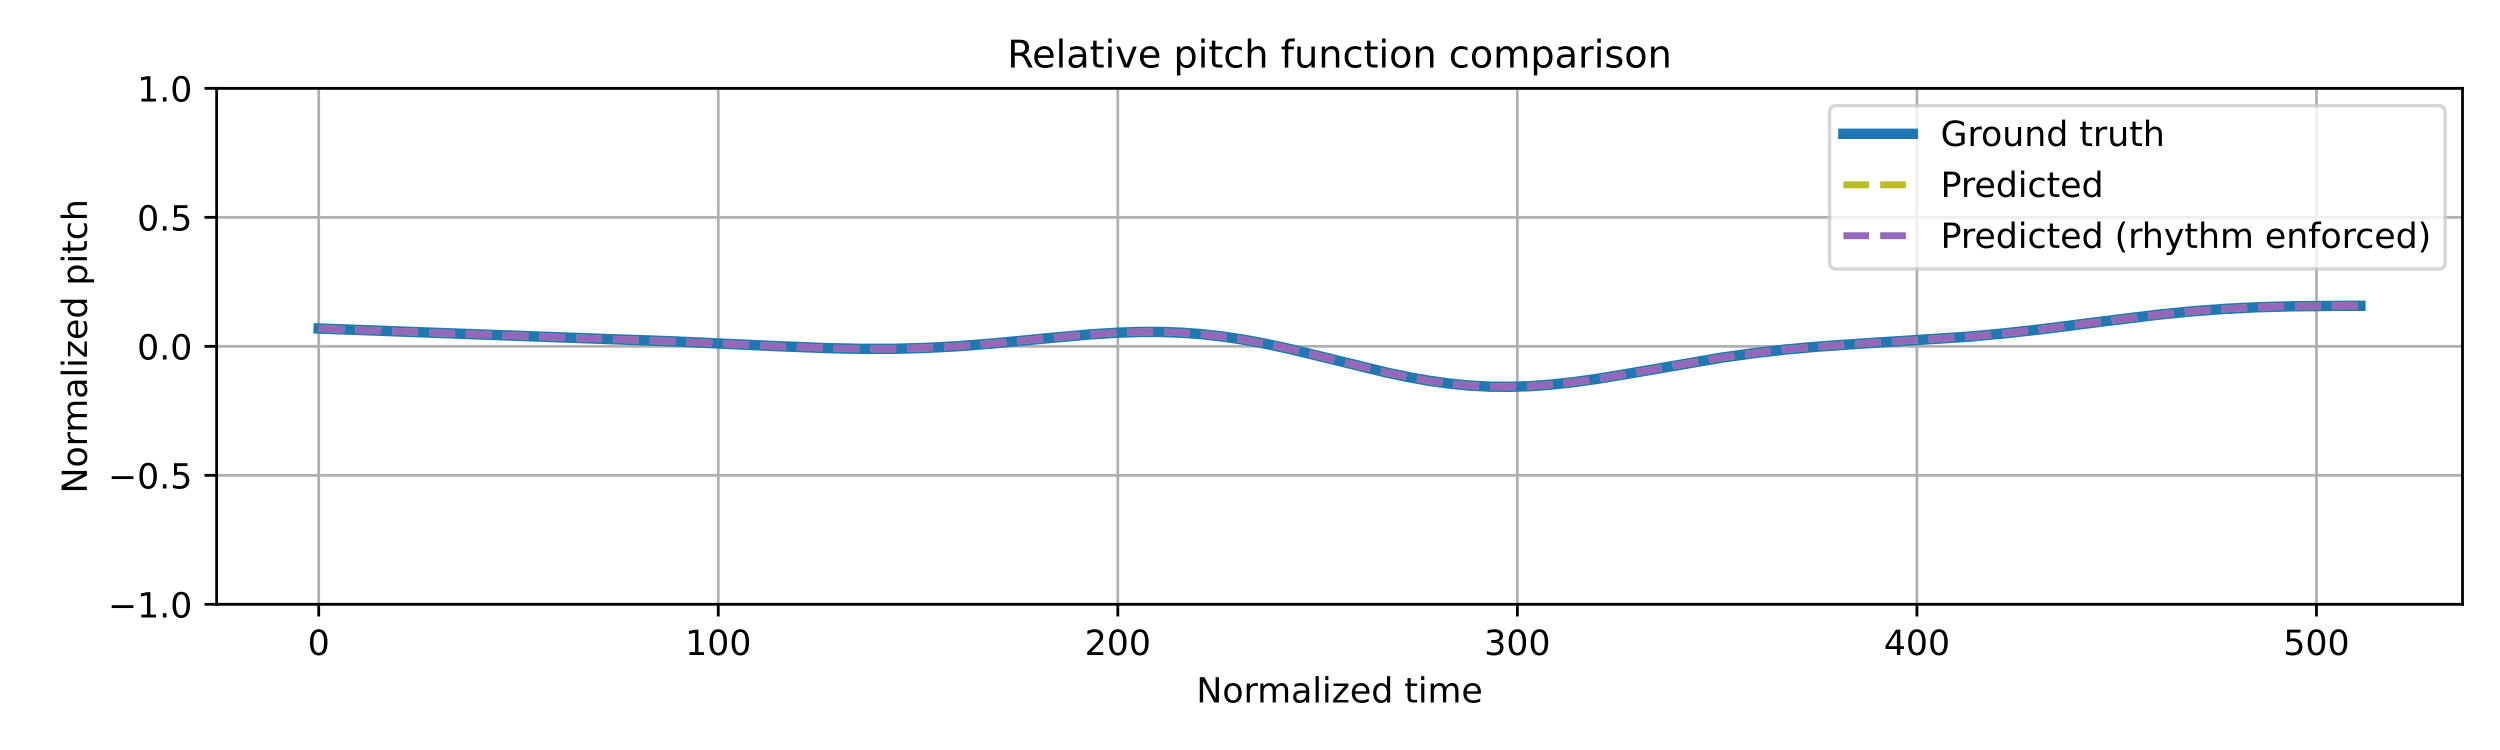
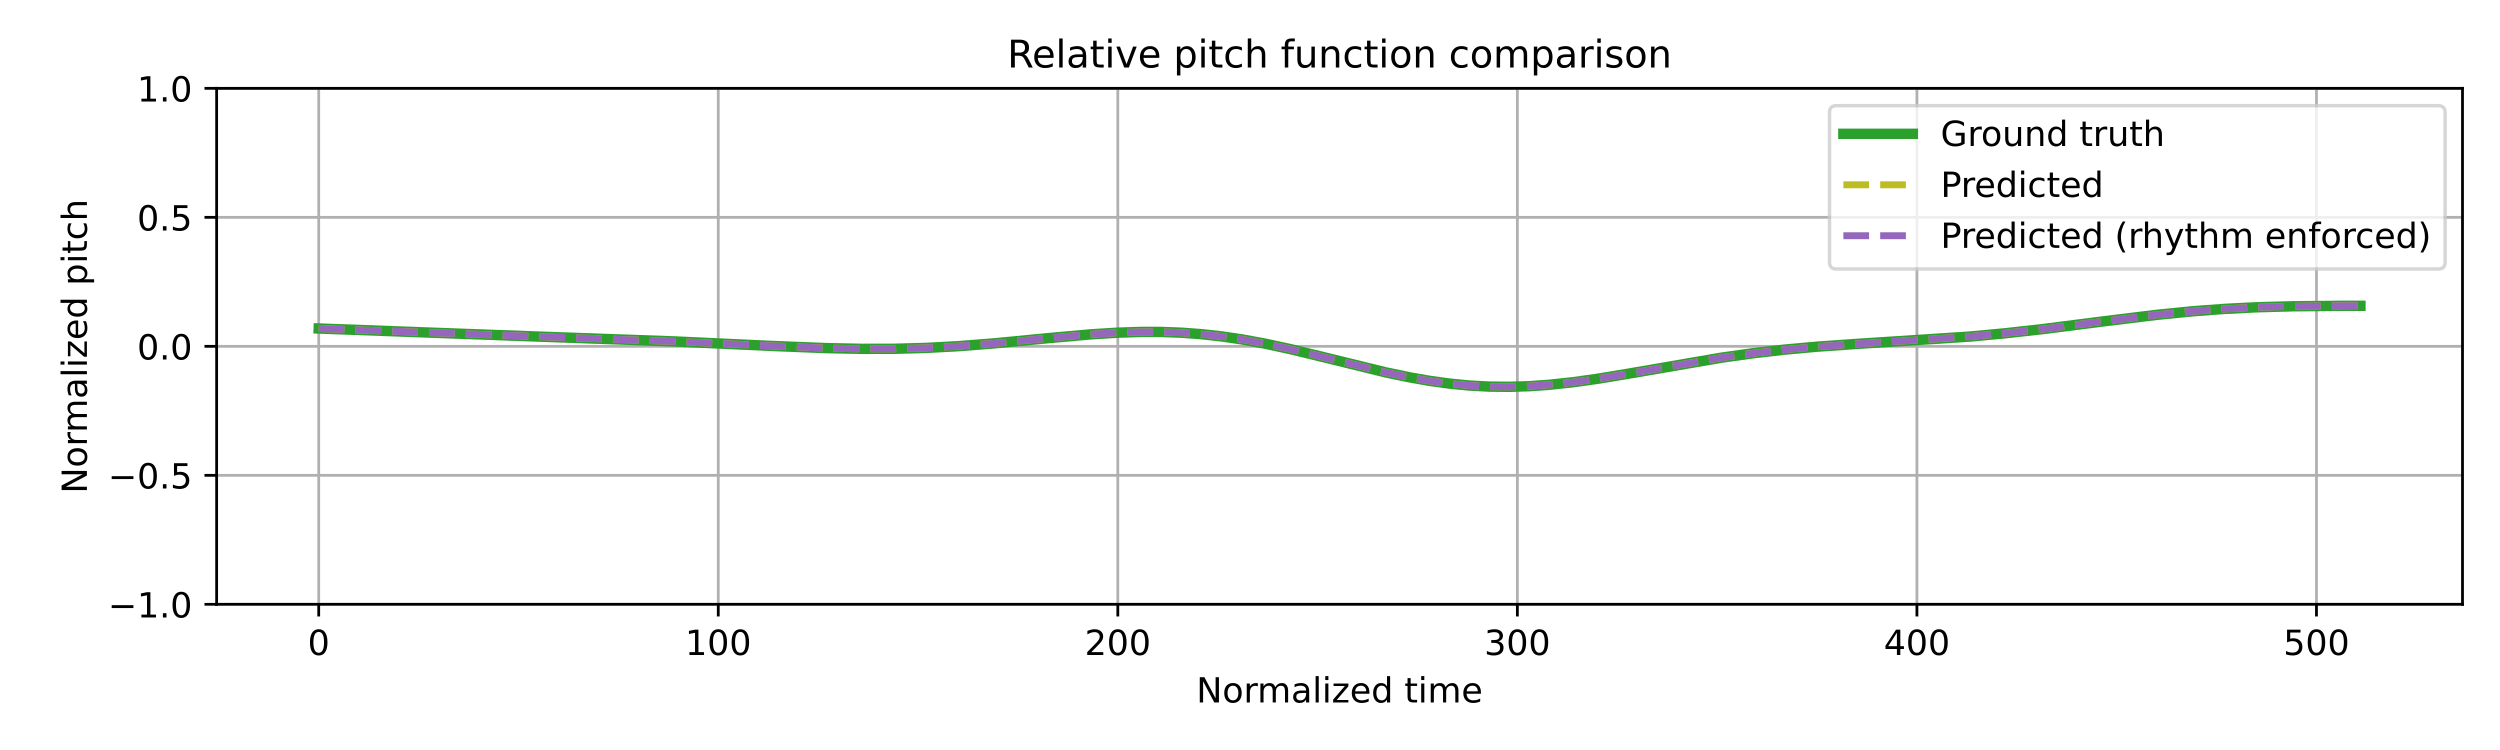
<svg xmlns="http://www.w3.org/2000/svg" xmlns:xlink="http://www.w3.org/1999/xlink" width="720pt" height="216pt" viewBox="0 0 720 216" version="1.1">
  <defs>
    <style type="text/css">*{stroke-linejoin: round; stroke-linecap: butt}</style>
  </defs>
  <g id="figure_1">
    <g id="patch_1">
      <path d="M 0 216  L 720 216  L 720 0  L 0 0  z " style="fill: #ffffff" />
    </g>
    <g id="axes_1">
      <g id="patch_2">
        <path d="M 62.39 174.04  L 709.2 174.04  L 709.2 25.44  L 62.39 25.44  z " style="fill: #ffffff" />
      </g>
      <g id="matplotlib.axis_1">
        <g id="xtick_1">
          <g id="line2d_1">
-             <path d="M 91.79 174.04  L 91.79 25.44  " clip-path="url(#p05e83a96e2)" style="fill: none; stroke: #b0b0b0; stroke-width: 0.8; stroke-linecap: square" />
+             <path d="M 91.79 174.04  L 91.79 25.44  " clip-path="url(#pdc704f769b)" style="fill: none; stroke: #b0b0b0; stroke-width: 0.8; stroke-linecap: square" />
          </g>
          <g id="line2d_2">
            <defs>
-               <path id="ma57e84b3f2" d="M 0 0  L 0 3.5  " style="stroke: #000000; stroke-width: 0.8" />
-             </defs>
-             <g>
-               <use xlink:href="#ma57e84b3f2" x="91.79" y="174.04" style="stroke: #000000; stroke-width: 0.8" />
+               <path id="m6e3a615b9c" d="M 0 0  L 0 3.5  " style="stroke: #000000; stroke-width: 0.8" />
+             </defs>
+             <g>
+               <use xlink:href="#m6e3a615b9c" x="91.79" y="174.04" style="stroke: #000000; stroke-width: 0.8" />
            </g>
          </g>
          <g id="text_1">
            <g transform="translate(88.60921 188.6384) scale(0.1 -0.1)">
              <defs>
                <path id="DejaVuSans-30" d="M 2034 4250  Q 1547 4250 1301 3770  Q 1056 3291 1056 2328  Q 1056 1369 1301 889  Q 1547 409 2034 409  Q 2525 409 2770 889  Q 3016 1369 3016 2328  Q 3016 3291 2770 3770  Q 2525 4250 2034 4250  z M 2034 4750  Q 2819 4750 3233 4129  Q 3647 3509 3647 2328  Q 3647 1150 3233 529  Q 2819 -91 2034 -91  Q 1250 -91 836 529  Q 422 1150 422 2328  Q 422 3509 836 4129  Q 1250 4750 2034 4750  z " transform="scale(0.015625)" />
              </defs>
              <use xlink:href="#DejaVuSans-30" />
            </g>
          </g>
        </g>
        <g id="xtick_2">
          <g id="line2d_3">
-             <path d="M 206.861 174.04  L 206.861 25.44  " clip-path="url(#p05e83a96e2)" style="fill: none; stroke: #b0b0b0; stroke-width: 0.8; stroke-linecap: square" />
+             <path d="M 206.861 174.04  L 206.861 25.44  " clip-path="url(#pdc704f769b)" style="fill: none; stroke: #b0b0b0; stroke-width: 0.8; stroke-linecap: square" />
          </g>
          <g id="line2d_4">
            <g>
-               <use xlink:href="#ma57e84b3f2" x="206.861" y="174.04" style="stroke: #000000; stroke-width: 0.8" />
+               <use xlink:href="#m6e3a615b9c" x="206.861" y="174.04" style="stroke: #000000; stroke-width: 0.8" />
            </g>
          </g>
          <g id="text_2">
            <g transform="translate(197.317 188.6384) scale(0.1 -0.1)">
              <defs>
                <path id="DejaVuSans-31" d="M 794 531  L 1825 531  L 1825 4091  L 703 3866  L 703 4441  L 1819 4666  L 2450 4666  L 2450 531  L 3481 531  L 3481 0  L 794 0  L 794 531  z " transform="scale(0.015625)" />
              </defs>
              <use xlink:href="#DejaVuSans-31" />
              <use xlink:href="#DejaVuSans-30" transform="translate(63.62305 0)" />
              <use xlink:href="#DejaVuSans-30" transform="translate(127.2461 0)" />
            </g>
          </g>
        </g>
        <g id="xtick_3">
          <g id="line2d_5">
-             <path d="M 321.931 174.04  L 321.931 25.44  " clip-path="url(#p05e83a96e2)" style="fill: none; stroke: #b0b0b0; stroke-width: 0.8; stroke-linecap: square" />
+             <path d="M 321.931 174.04  L 321.931 25.44  " clip-path="url(#pdc704f769b)" style="fill: none; stroke: #b0b0b0; stroke-width: 0.8; stroke-linecap: square" />
          </g>
          <g id="line2d_6">
            <g>
-               <use xlink:href="#ma57e84b3f2" x="321.931" y="174.04" style="stroke: #000000; stroke-width: 0.8" />
+               <use xlink:href="#m6e3a615b9c" x="321.931" y="174.04" style="stroke: #000000; stroke-width: 0.8" />
            </g>
          </g>
          <g id="text_3">
            <g transform="translate(312.3872 188.6384) scale(0.1 -0.1)">
              <defs>
                <path id="DejaVuSans-32" d="M 1228 531  L 3431 531  L 3431 0  L 469 0  L 469 531  Q 828 903 1448 1529  Q 2069 2156 2228 2338  Q 2531 2678 2651 2914  Q 2772 3150 2772 3378  Q 2772 3750 2511 3984  Q 2250 4219 1831 4219  Q 1534 4219 1204 4116  Q 875 4013 500 3803  L 500 4441  Q 881 4594 1212 4672  Q 1544 4750 1819 4750  Q 2544 4750 2975 4387  Q 3406 4025 3406 3419  Q 3406 3131 3298 2873  Q 3191 2616 2906 2266  Q 2828 2175 2409 1742  Q 1991 1309 1228 531  z " transform="scale(0.015625)" />
              </defs>
              <use xlink:href="#DejaVuSans-32" />
              <use xlink:href="#DejaVuSans-30" transform="translate(63.62305 0)" />
              <use xlink:href="#DejaVuSans-30" transform="translate(127.2461 0)" />
            </g>
          </g>
        </g>
        <g id="xtick_4">
          <g id="line2d_7">
-             <path d="M 437.001 174.04  L 437.001 25.44  " clip-path="url(#p05e83a96e2)" style="fill: none; stroke: #b0b0b0; stroke-width: 0.8; stroke-linecap: square" />
+             <path d="M 437.001 174.04  L 437.001 25.44  " clip-path="url(#pdc704f769b)" style="fill: none; stroke: #b0b0b0; stroke-width: 0.8; stroke-linecap: square" />
          </g>
          <g id="line2d_8">
            <g>
-               <use xlink:href="#ma57e84b3f2" x="437.001" y="174.04" style="stroke: #000000; stroke-width: 0.8" />
+               <use xlink:href="#m6e3a615b9c" x="437.001" y="174.04" style="stroke: #000000; stroke-width: 0.8" />
            </g>
          </g>
          <g id="text_4">
            <g transform="translate(427.4575 188.6384) scale(0.1 -0.1)">
              <defs>
                <path id="DejaVuSans-33" d="M 2597 2516  Q 3050 2419 3304 2112  Q 3559 1806 3559 1356  Q 3559 666 3084 287  Q 2609 -91 1734 -91  Q 1441 -91 1130 -33  Q 819 25 488 141  L 488 750  Q 750 597 1062 519  Q 1375 441 1716 441  Q 2309 441 2620 675  Q 2931 909 2931 1356  Q 2931 1769 2642 2001  Q 2353 2234 1838 2234  L 1294 2234  L 1294 2753  L 1863 2753  Q 2328 2753 2575 2939  Q 2822 3125 2822 3475  Q 2822 3834 2567 4026  Q 2313 4219 1838 4219  Q 1578 4219 1281 4162  Q 984 4106 628 3988  L 628 4550  Q 988 4650 1302 4700  Q 1616 4750 1894 4750  Q 2613 4750 3031 4423  Q 3450 4097 3450 3541  Q 3450 3153 3228 2886  Q 3006 2619 2597 2516  z " transform="scale(0.015625)" />
              </defs>
              <use xlink:href="#DejaVuSans-33" />
              <use xlink:href="#DejaVuSans-30" transform="translate(63.62305 0)" />
              <use xlink:href="#DejaVuSans-30" transform="translate(127.2461 0)" />
            </g>
          </g>
        </g>
        <g id="xtick_5">
          <g id="line2d_9">
-             <path d="M 552.072 174.04  L 552.072 25.44  " clip-path="url(#p05e83a96e2)" style="fill: none; stroke: #b0b0b0; stroke-width: 0.8; stroke-linecap: square" />
+             <path d="M 552.072 174.04  L 552.072 25.44  " clip-path="url(#pdc704f769b)" style="fill: none; stroke: #b0b0b0; stroke-width: 0.8; stroke-linecap: square" />
          </g>
          <g id="line2d_10">
            <g>
-               <use xlink:href="#ma57e84b3f2" x="552.072" y="174.04" style="stroke: #000000; stroke-width: 0.8" />
+               <use xlink:href="#m6e3a615b9c" x="552.072" y="174.04" style="stroke: #000000; stroke-width: 0.8" />
            </g>
          </g>
          <g id="text_5">
            <g transform="translate(542.5278 188.6384) scale(0.1 -0.1)">
              <defs>
                <path id="DejaVuSans-34" d="M 2419 4116  L 825 1625  L 2419 1625  L 2419 4116  z M 2253 4666  L 3047 4666  L 3047 1625  L 3713 1625  L 3713 1100  L 3047 1100  L 3047 0  L 2419 0  L 2419 1100  L 313 1100  L 313 1709  L 2253 4666  z " transform="scale(0.015625)" />
              </defs>
              <use xlink:href="#DejaVuSans-34" />
              <use xlink:href="#DejaVuSans-30" transform="translate(63.62305 0)" />
              <use xlink:href="#DejaVuSans-30" transform="translate(127.2461 0)" />
            </g>
          </g>
        </g>
        <g id="xtick_6">
          <g id="line2d_11">
-             <path d="M 667.142 174.04  L 667.142 25.44  " clip-path="url(#p05e83a96e2)" style="fill: none; stroke: #b0b0b0; stroke-width: 0.8; stroke-linecap: square" />
+             <path d="M 667.142 174.04  L 667.142 25.44  " clip-path="url(#pdc704f769b)" style="fill: none; stroke: #b0b0b0; stroke-width: 0.8; stroke-linecap: square" />
          </g>
          <g id="line2d_12">
            <g>
-               <use xlink:href="#ma57e84b3f2" x="667.142" y="174.04" style="stroke: #000000; stroke-width: 0.8" />
+               <use xlink:href="#m6e3a615b9c" x="667.142" y="174.04" style="stroke: #000000; stroke-width: 0.8" />
            </g>
          </g>
          <g id="text_6">
            <g transform="translate(657.5981 188.6384) scale(0.1 -0.1)">
              <defs>
                <path id="DejaVuSans-35" d="M 691 4666  L 3169 4666  L 3169 4134  L 1269 4134  L 1269 2991  Q 1406 3038 1543 3061  Q 1681 3084 1819 3084  Q 2600 3084 3056 2656  Q 3513 2228 3513 1497  Q 3513 744 3044 326  Q 2575 -91 1722 -91  Q 1428 -91 1123 -41  Q 819 9 494 109  L 494 744  Q 775 591 1075 516  Q 1375 441 1709 441  Q 2250 441 2565 725  Q 2881 1009 2881 1497  Q 2881 1984 2565 2268  Q 2250 2553 1709 2553  Q 1456 2553 1204 2497  Q 953 2441 691 2322  L 691 4666  z " transform="scale(0.015625)" />
              </defs>
              <use xlink:href="#DejaVuSans-35" />
              <use xlink:href="#DejaVuSans-30" transform="translate(63.62305 0)" />
              <use xlink:href="#DejaVuSans-30" transform="translate(127.2461 0)" />
            </g>
          </g>
        </g>
        <g id="text_7">
          <g transform="translate(344.5544 202.3166) scale(0.1 -0.1)">
            <defs>
              <path id="DejaVuSans-4e" d="M 628 4666  L 1478 4666  L 3547 763  L 3547 4666  L 4159 4666  L 4159 0  L 3309 0  L 1241 3903  L 1241 0  L 628 0  L 628 4666  z " transform="scale(0.015625)" />
              <path id="DejaVuSans-6f" d="M 1959 3097  Q 1497 3097 1228 2736  Q 959 2375 959 1747  Q 959 1119 1226 758  Q 1494 397 1959 397  Q 2419 397 2687 759  Q 2956 1122 2956 1747  Q 2956 2369 2687 2733  Q 2419 3097 1959 3097  z M 1959 3584  Q 2709 3584 3137 3096  Q 3566 2609 3566 1747  Q 3566 888 3137 398  Q 2709 -91 1959 -91  Q 1206 -91 779 398  Q 353 888 353 1747  Q 353 2609 779 3096  Q 1206 3584 1959 3584  z " transform="scale(0.015625)" />
              <path id="DejaVuSans-72" d="M 2631 2963  Q 2534 3019 2420 3045  Q 2306 3072 2169 3072  Q 1681 3072 1420 2755  Q 1159 2438 1159 1844  L 1159 0  L 581 0  L 581 3500  L 1159 3500  L 1159 2956  Q 1341 3275 1631 3429  Q 1922 3584 2338 3584  Q 2397 3584 2469 3576  Q 2541 3569 2628 3553  L 2631 2963  z " transform="scale(0.015625)" />
              <path id="DejaVuSans-6d" d="M 3328 2828  Q 3544 3216 3844 3400  Q 4144 3584 4550 3584  Q 5097 3584 5394 3201  Q 5691 2819 5691 2113  L 5691 0  L 5113 0  L 5113 2094  Q 5113 2597 4934 2840  Q 4756 3084 4391 3084  Q 3944 3084 3684 2787  Q 3425 2491 3425 1978  L 3425 0  L 2847 0  L 2847 2094  Q 2847 2600 2669 2842  Q 2491 3084 2119 3084  Q 1678 3084 1418 2786  Q 1159 2488 1159 1978  L 1159 0  L 581 0  L 581 3500  L 1159 3500  L 1159 2956  Q 1356 3278 1631 3431  Q 1906 3584 2284 3584  Q 2666 3584 2933 3390  Q 3200 3197 3328 2828  z " transform="scale(0.015625)" />
              <path id="DejaVuSans-61" d="M 2194 1759  Q 1497 1759 1228 1600  Q 959 1441 959 1056  Q 959 750 1161 570  Q 1363 391 1709 391  Q 2188 391 2477 730  Q 2766 1069 2766 1631  L 2766 1759  L 2194 1759  z M 3341 1997  L 3341 0  L 2766 0  L 2766 531  Q 2569 213 2275 61  Q 1981 -91 1556 -91  Q 1019 -91 701 211  Q 384 513 384 1019  Q 384 1609 779 1909  Q 1175 2209 1959 2209  L 2766 2209  L 2766 2266  Q 2766 2663 2505 2880  Q 2244 3097 1772 3097  Q 1472 3097 1187 3025  Q 903 2953 641 2809  L 641 3341  Q 956 3463 1253 3523  Q 1550 3584 1831 3584  Q 2591 3584 2966 3190  Q 3341 2797 3341 1997  z " transform="scale(0.015625)" />
              <path id="DejaVuSans-6c" d="M 603 4863  L 1178 4863  L 1178 0  L 603 0  L 603 4863  z " transform="scale(0.015625)" />
              <path id="DejaVuSans-69" d="M 603 3500  L 1178 3500  L 1178 0  L 603 0  L 603 3500  z M 603 4863  L 1178 4863  L 1178 4134  L 603 4134  L 603 4863  z " transform="scale(0.015625)" />
              <path id="DejaVuSans-7a" d="M 353 3500  L 3084 3500  L 3084 2975  L 922 459  L 3084 459  L 3084 0  L 275 0  L 275 525  L 2438 3041  L 353 3041  L 353 3500  z " transform="scale(0.015625)" />
              <path id="DejaVuSans-65" d="M 3597 1894  L 3597 1613  L 953 1613  Q 991 1019 1311 708  Q 1631 397 2203 397  Q 2534 397 2845 478  Q 3156 559 3463 722  L 3463 178  Q 3153 47 2828 -22  Q 2503 -91 2169 -91  Q 1331 -91 842 396  Q 353 884 353 1716  Q 353 2575 817 3079  Q 1281 3584 2069 3584  Q 2775 3584 3186 3129  Q 3597 2675 3597 1894  z M 3022 2063  Q 3016 2534 2758 2815  Q 2500 3097 2075 3097  Q 1594 3097 1305 2825  Q 1016 2553 972 2059  L 3022 2063  z " transform="scale(0.015625)" />
              <path id="DejaVuSans-64" d="M 2906 2969  L 2906 4863  L 3481 4863  L 3481 0  L 2906 0  L 2906 525  Q 2725 213 2448 61  Q 2172 -91 1784 -91  Q 1150 -91 751 415  Q 353 922 353 1747  Q 353 2572 751 3078  Q 1150 3584 1784 3584  Q 2172 3584 2448 3432  Q 2725 3281 2906 2969  z M 947 1747  Q 947 1113 1208 752  Q 1469 391 1925 391  Q 2381 391 2643 752  Q 2906 1113 2906 1747  Q 2906 2381 2643 2742  Q 2381 3103 1925 3103  Q 1469 3103 1208 2742  Q 947 2381 947 1747  z " transform="scale(0.015625)" />
              <path id="DejaVuSans-20" transform="scale(0.015625)" />
              <path id="DejaVuSans-74" d="M 1172 4494  L 1172 3500  L 2356 3500  L 2356 3053  L 1172 3053  L 1172 1153  Q 1172 725 1289 603  Q 1406 481 1766 481  L 2356 481  L 2356 0  L 1766 0  Q 1100 0 847 248  Q 594 497 594 1153  L 594 3053  L 172 3053  L 172 3500  L 594 3500  L 594 4494  L 1172 4494  z " transform="scale(0.015625)" />
            </defs>
            <use xlink:href="#DejaVuSans-4e" />
            <use xlink:href="#DejaVuSans-6f" transform="translate(74.80469 0)" />
            <use xlink:href="#DejaVuSans-72" transform="translate(135.9863 0)" />
            <use xlink:href="#DejaVuSans-6d" transform="translate(175.3496 0)" />
            <use xlink:href="#DejaVuSans-61" transform="translate(272.7617 0)" />
            <use xlink:href="#DejaVuSans-6c" transform="translate(334.041 0)" />
            <use xlink:href="#DejaVuSans-69" transform="translate(361.8242 0)" />
            <use xlink:href="#DejaVuSans-7a" transform="translate(389.6074 0)" />
            <use xlink:href="#DejaVuSans-65" transform="translate(442.0977 0)" />
            <use xlink:href="#DejaVuSans-64" transform="translate(503.6211 0)" />
            <use xlink:href="#DejaVuSans-20" transform="translate(567.0977 0)" />
            <use xlink:href="#DejaVuSans-74" transform="translate(598.8848 0)" />
            <use xlink:href="#DejaVuSans-69" transform="translate(638.0938 0)" />
            <use xlink:href="#DejaVuSans-6d" transform="translate(665.877 0)" />
            <use xlink:href="#DejaVuSans-65" transform="translate(763.2891 0)" />
          </g>
        </g>
      </g>
      <g id="matplotlib.axis_2">
        <g id="ytick_1">
          <g id="line2d_13">
-             <path d="M 62.39 174.04  L 709.2 174.04  " clip-path="url(#p05e83a96e2)" style="fill: none; stroke: #b0b0b0; stroke-width: 0.8; stroke-linecap: square" />
+             <path d="M 62.39 174.04  L 709.2 174.04  " clip-path="url(#pdc704f769b)" style="fill: none; stroke: #b0b0b0; stroke-width: 0.8; stroke-linecap: square" />
          </g>
          <g id="line2d_14">
            <defs>
-               <path id="m6900a31a92" d="M 0 0  L -3.5 0  " style="stroke: #000000; stroke-width: 0.8" />
-             </defs>
-             <g>
-               <use xlink:href="#m6900a31a92" x="62.39" y="174.04" style="stroke: #000000; stroke-width: 0.8" />
+               <path id="mbb38eceabe" d="M 0 0  L -3.5 0  " style="stroke: #000000; stroke-width: 0.8" />
+             </defs>
+             <g>
+               <use xlink:href="#mbb38eceabe" x="62.39" y="174.04" style="stroke: #000000; stroke-width: 0.8" />
            </g>
          </g>
          <g id="text_8">
            <g transform="translate(31.10719 177.8392) scale(0.1 -0.1)">
              <defs>
                <path id="DejaVuSans-2212" d="M 678 2272  L 4684 2272  L 4684 1741  L 678 1741  L 678 2272  z " transform="scale(0.015625)" />
                <path id="DejaVuSans-2e" d="M 684 794  L 1344 794  L 1344 0  L 684 0  L 684 794  z " transform="scale(0.015625)" />
              </defs>
              <use xlink:href="#DejaVuSans-2212" />
              <use xlink:href="#DejaVuSans-31" transform="translate(83.78906 0)" />
              <use xlink:href="#DejaVuSans-2e" transform="translate(147.4121 0)" />
              <use xlink:href="#DejaVuSans-30" transform="translate(179.1992 0)" />
            </g>
          </g>
        </g>
        <g id="ytick_2">
          <g id="line2d_15">
-             <path d="M 62.39 136.89  L 709.2 136.89  " clip-path="url(#p05e83a96e2)" style="fill: none; stroke: #b0b0b0; stroke-width: 0.8; stroke-linecap: square" />
+             <path d="M 62.39 136.89  L 709.2 136.89  " clip-path="url(#pdc704f769b)" style="fill: none; stroke: #b0b0b0; stroke-width: 0.8; stroke-linecap: square" />
          </g>
          <g id="line2d_16">
            <g>
-               <use xlink:href="#m6900a31a92" x="62.39" y="136.89" style="stroke: #000000; stroke-width: 0.8" />
+               <use xlink:href="#mbb38eceabe" x="62.39" y="136.89" style="stroke: #000000; stroke-width: 0.8" />
            </g>
          </g>
          <g id="text_9">
            <g transform="translate(31.10719 140.6892) scale(0.1 -0.1)">
              <use xlink:href="#DejaVuSans-2212" />
              <use xlink:href="#DejaVuSans-30" transform="translate(83.78906 0)" />
              <use xlink:href="#DejaVuSans-2e" transform="translate(147.4121 0)" />
              <use xlink:href="#DejaVuSans-35" transform="translate(179.1992 0)" />
            </g>
          </g>
        </g>
        <g id="ytick_3">
          <g id="line2d_17">
-             <path d="M 62.39 99.74  L 709.2 99.74  " clip-path="url(#p05e83a96e2)" style="fill: none; stroke: #b0b0b0; stroke-width: 0.8; stroke-linecap: square" />
+             <path d="M 62.39 99.74  L 709.2 99.74  " clip-path="url(#pdc704f769b)" style="fill: none; stroke: #b0b0b0; stroke-width: 0.8; stroke-linecap: square" />
          </g>
          <g id="line2d_18">
            <g>
-               <use xlink:href="#m6900a31a92" x="62.39" y="99.74" style="stroke: #000000; stroke-width: 0.8" />
+               <use xlink:href="#mbb38eceabe" x="62.39" y="99.74" style="stroke: #000000; stroke-width: 0.8" />
            </g>
          </g>
          <g id="text_10">
            <g transform="translate(39.48687 103.5392) scale(0.1 -0.1)">
              <use xlink:href="#DejaVuSans-30" />
              <use xlink:href="#DejaVuSans-2e" transform="translate(63.62305 0)" />
              <use xlink:href="#DejaVuSans-30" transform="translate(95.41016 0)" />
            </g>
          </g>
        </g>
        <g id="ytick_4">
          <g id="line2d_19">
-             <path d="M 62.39 62.59  L 709.2 62.59  " clip-path="url(#p05e83a96e2)" style="fill: none; stroke: #b0b0b0; stroke-width: 0.8; stroke-linecap: square" />
+             <path d="M 62.39 62.59  L 709.2 62.59  " clip-path="url(#pdc704f769b)" style="fill: none; stroke: #b0b0b0; stroke-width: 0.8; stroke-linecap: square" />
          </g>
          <g id="line2d_20">
            <g>
-               <use xlink:href="#m6900a31a92" x="62.39" y="62.59" style="stroke: #000000; stroke-width: 0.8" />
+               <use xlink:href="#mbb38eceabe" x="62.39" y="62.59" style="stroke: #000000; stroke-width: 0.8" />
            </g>
          </g>
          <g id="text_11">
            <g transform="translate(39.48687 66.38922) scale(0.1 -0.1)">
              <use xlink:href="#DejaVuSans-30" />
              <use xlink:href="#DejaVuSans-2e" transform="translate(63.62305 0)" />
              <use xlink:href="#DejaVuSans-35" transform="translate(95.41016 0)" />
            </g>
          </g>
        </g>
        <g id="ytick_5">
          <g id="line2d_21">
-             <path d="M 62.39 25.44  L 709.2 25.44  " clip-path="url(#p05e83a96e2)" style="fill: none; stroke: #b0b0b0; stroke-width: 0.8; stroke-linecap: square" />
+             <path d="M 62.39 25.44  L 709.2 25.44  " clip-path="url(#pdc704f769b)" style="fill: none; stroke: #b0b0b0; stroke-width: 0.8; stroke-linecap: square" />
          </g>
          <g id="line2d_22">
            <g>
-               <use xlink:href="#m6900a31a92" x="62.39" y="25.44" style="stroke: #000000; stroke-width: 0.8" />
+               <use xlink:href="#mbb38eceabe" x="62.39" y="25.44" style="stroke: #000000; stroke-width: 0.8" />
            </g>
          </g>
          <g id="text_12">
            <g transform="translate(39.48687 29.23922) scale(0.1 -0.1)">
              <use xlink:href="#DejaVuSans-31" />
              <use xlink:href="#DejaVuSans-2e" transform="translate(63.62305 0)" />
              <use xlink:href="#DejaVuSans-30" transform="translate(95.41016 0)" />
            </g>
          </g>
        </g>
        <g id="text_13">
          <g transform="translate(25.0275 142.1259) rotate(-90) scale(0.1 -0.1)">
            <defs>
              <path id="DejaVuSans-70" d="M 1159 525  L 1159 -1331  L 581 -1331  L 581 3500  L 1159 3500  L 1159 2969  Q 1341 3281 1617 3432  Q 1894 3584 2278 3584  Q 2916 3584 3314 3078  Q 3713 2572 3713 1747  Q 3713 922 3314 415  Q 2916 -91 2278 -91  Q 1894 -91 1617 61  Q 1341 213 1159 525  z M 3116 1747  Q 3116 2381 2855 2742  Q 2594 3103 2138 3103  Q 1681 3103 1420 2742  Q 1159 2381 1159 1747  Q 1159 1113 1420 752  Q 1681 391 2138 391  Q 2594 391 2855 752  Q 3116 1113 3116 1747  z " transform="scale(0.015625)" />
              <path id="DejaVuSans-63" d="M 3122 3366  L 3122 2828  Q 2878 2963 2633 3030  Q 2388 3097 2138 3097  Q 1578 3097 1268 2742  Q 959 2388 959 1747  Q 959 1106 1268 751  Q 1578 397 2138 397  Q 2388 397 2633 464  Q 2878 531 3122 666  L 3122 134  Q 2881 22 2623 -34  Q 2366 -91 2075 -91  Q 1284 -91 818 406  Q 353 903 353 1747  Q 353 2603 823 3093  Q 1294 3584 2113 3584  Q 2378 3584 2631 3529  Q 2884 3475 3122 3366  z " transform="scale(0.015625)" />
              <path id="DejaVuSans-68" d="M 3513 2113  L 3513 0  L 2938 0  L 2938 2094  Q 2938 2591 2744 2837  Q 2550 3084 2163 3084  Q 1697 3084 1428 2787  Q 1159 2491 1159 1978  L 1159 0  L 581 0  L 581 4863  L 1159 4863  L 1159 2956  Q 1366 3272 1645 3428  Q 1925 3584 2291 3584  Q 2894 3584 3203 3211  Q 3513 2838 3513 2113  z " transform="scale(0.015625)" />
            </defs>
            <use xlink:href="#DejaVuSans-4e" />
            <use xlink:href="#DejaVuSans-6f" transform="translate(74.80469 0)" />
            <use xlink:href="#DejaVuSans-72" transform="translate(135.9863 0)" />
            <use xlink:href="#DejaVuSans-6d" transform="translate(175.3496 0)" />
            <use xlink:href="#DejaVuSans-61" transform="translate(272.7617 0)" />
            <use xlink:href="#DejaVuSans-6c" transform="translate(334.041 0)" />
            <use xlink:href="#DejaVuSans-69" transform="translate(361.8242 0)" />
            <use xlink:href="#DejaVuSans-7a" transform="translate(389.6074 0)" />
            <use xlink:href="#DejaVuSans-65" transform="translate(442.0977 0)" />
            <use xlink:href="#DejaVuSans-64" transform="translate(503.6211 0)" />
            <use xlink:href="#DejaVuSans-20" transform="translate(567.0977 0)" />
            <use xlink:href="#DejaVuSans-70" transform="translate(598.8848 0)" />
            <use xlink:href="#DejaVuSans-69" transform="translate(662.3613 0)" />
            <use xlink:href="#DejaVuSans-74" transform="translate(690.1445 0)" />
            <use xlink:href="#DejaVuSans-63" transform="translate(729.3535 0)" />
            <use xlink:href="#DejaVuSans-68" transform="translate(784.334 0)" />
          </g>
        </g>
      </g>
      <g id="line2d_23">
-         <path d="M 91.79 94.606  L 117.106 95.544  L 155.079 96.934  L 194.203 98.327  L 221.82 99.612  L 237.93 100.255  L 248.286 100.467  L 257.492 100.45  L 266.697 100.199  L 275.903 99.707  L 286.259 98.897  L 302.369 97.342  L 313.876 96.314  L 321.931 95.807  L 328.835 95.592  L 334.589 95.607  L 340.342 95.821  L 346.096 96.246  L 351.849 96.887  L 357.603 97.737  L 364.507 99.006  L 371.411 100.5  L 380.617 102.725  L 399.028 107.23  L 405.932 108.671  L 411.686 109.679  L 417.439 110.475  L 423.193 111.035  L 428.946 111.346  L 434.7 111.406  L 440.453 111.224  L 446.207 110.817  L 453.111 110.073  L 460.015 109.104  L 469.221 107.581  L 495.687 103.024  L 504.893 101.733  L 514.098 100.678  L 523.304 99.846  L 534.811 99.042  L 567.031 96.956  L 577.387 96  L 588.894 94.71  L 606.155 92.505  L 621.114 90.676  L 631.47 89.646  L 640.676 88.96  L 649.881 88.499  L 660.238 88.212  L 674.046 88.079  L 679.8 88.066  L 679.8 88.066  " clip-path="url(#p05e83a96e2)" style="fill: none; stroke: #1f77b4; stroke-width: 3; stroke-linecap: square" />
+         <path d="M 91.79 94.606  L 117.106 95.544  L 155.079 96.934  L 194.203 98.327  L 221.82 99.612  L 237.93 100.255  L 248.286 100.467  L 257.492 100.45  L 266.697 100.199  L 275.903 99.707  L 286.259 98.897  L 302.369 97.342  L 313.876 96.314  L 321.931 95.807  L 328.835 95.592  L 334.589 95.607  L 340.342 95.821  L 346.096 96.246  L 351.849 96.887  L 357.603 97.737  L 364.507 99.006  L 371.411 100.5  L 380.617 102.725  L 399.028 107.23  L 405.932 108.671  L 411.686 109.679  L 417.439 110.475  L 423.193 111.035  L 428.946 111.346  L 434.7 111.406  L 440.453 111.224  L 446.207 110.817  L 453.111 110.073  L 460.015 109.104  L 469.221 107.581  L 495.687 103.024  L 504.893 101.733  L 514.098 100.678  L 523.304 99.846  L 534.811 99.042  L 567.031 96.956  L 577.387 96  L 588.894 94.71  L 606.155 92.505  L 621.114 90.676  L 631.47 89.646  L 640.676 88.96  L 649.881 88.499  L 660.238 88.212  L 674.046 88.079  L 679.8 88.066  L 679.8 88.066  " clip-path="url(#pdc704f769b)" style="fill: none; stroke: #2ca02c; stroke-width: 3; stroke-linecap: square" />
      </g>
      <g id="line2d_24">
-         <path d="M 91.79 94.606  L 117.106 95.544  L 155.079 96.934  L 194.203 98.327  L 221.82 99.612  L 237.93 100.255  L 248.286 100.467  L 257.492 100.45  L 266.697 100.199  L 275.903 99.707  L 286.259 98.897  L 302.369 97.342  L 313.876 96.314  L 321.931 95.807  L 328.835 95.592  L 334.589 95.607  L 340.342 95.821  L 346.096 96.246  L 351.849 96.887  L 357.603 97.737  L 364.507 99.006  L 371.411 100.5  L 380.617 102.725  L 399.028 107.23  L 405.932 108.671  L 411.686 109.679  L 417.439 110.475  L 423.193 111.035  L 428.946 111.346  L 434.7 111.406  L 440.453 111.224  L 446.207 110.817  L 453.111 110.073  L 460.015 109.104  L 469.221 107.581  L 495.687 103.024  L 504.893 101.733  L 514.098 100.678  L 523.304 99.846  L 534.811 99.042  L 567.031 96.956  L 577.387 96  L 588.894 94.71  L 606.155 92.505  L 621.114 90.676  L 631.47 89.646  L 640.676 88.96  L 649.881 88.499  L 660.238 88.212  L 674.046 88.079  L 679.8 88.066  L 679.8 88.066  " clip-path="url(#p05e83a96e2)" style="fill: none; stroke-dasharray: 7.4,3.2; stroke-dashoffset: 0; stroke: #bcbd22; stroke-width: 2" />
+         <path d="M 91.79 94.606  L 117.106 95.544  L 155.079 96.934  L 194.203 98.327  L 221.82 99.612  L 237.93 100.255  L 248.286 100.467  L 257.492 100.45  L 266.697 100.199  L 275.903 99.707  L 286.259 98.897  L 302.369 97.342  L 313.876 96.314  L 321.931 95.807  L 328.835 95.592  L 334.589 95.607  L 340.342 95.821  L 346.096 96.246  L 351.849 96.887  L 357.603 97.737  L 364.507 99.006  L 371.411 100.5  L 380.617 102.725  L 399.028 107.23  L 405.932 108.671  L 411.686 109.679  L 417.439 110.475  L 423.193 111.035  L 428.946 111.346  L 434.7 111.406  L 440.453 111.224  L 446.207 110.817  L 453.111 110.073  L 460.015 109.104  L 469.221 107.581  L 495.687 103.024  L 504.893 101.733  L 514.098 100.678  L 523.304 99.846  L 534.811 99.042  L 567.031 96.956  L 577.387 96  L 588.894 94.71  L 606.155 92.505  L 621.114 90.676  L 631.47 89.646  L 640.676 88.96  L 649.881 88.499  L 660.238 88.212  L 674.046 88.079  L 679.8 88.066  L 679.8 88.066  " clip-path="url(#pdc704f769b)" style="fill: none; stroke-dasharray: 7.4,3.2; stroke-dashoffset: 0; stroke: #bcbd22; stroke-width: 2" />
      </g>
      <g id="line2d_25">
-         <path d="M 91.79 94.606  L 117.106 95.544  L 155.079 96.934  L 194.203 98.327  L 221.82 99.612  L 237.93 100.255  L 248.286 100.467  L 257.492 100.45  L 266.697 100.199  L 275.903 99.707  L 286.259 98.897  L 302.369 97.342  L 313.876 96.314  L 321.931 95.807  L 328.835 95.592  L 334.589 95.607  L 340.342 95.821  L 346.096 96.246  L 351.849 96.887  L 357.603 97.737  L 364.507 99.006  L 371.411 100.5  L 380.617 102.725  L 399.028 107.23  L 405.932 108.671  L 411.686 109.679  L 417.439 110.475  L 423.193 111.035  L 428.946 111.346  L 434.7 111.406  L 440.453 111.224  L 446.207 110.817  L 453.111 110.073  L 460.015 109.104  L 469.221 107.581  L 495.687 103.024  L 504.893 101.733  L 514.098 100.678  L 523.304 99.846  L 534.811 99.042  L 567.031 96.956  L 577.387 96  L 588.894 94.71  L 606.155 92.505  L 621.114 90.676  L 631.47 89.646  L 640.676 88.96  L 649.881 88.499  L 660.238 88.212  L 674.046 88.079  L 679.8 88.066  L 679.8 88.066  " clip-path="url(#p05e83a96e2)" style="fill: none; stroke-dasharray: 7.4,3.2; stroke-dashoffset: 0; stroke: #9467bd; stroke-width: 2" />
+         <path d="M 91.79 94.606  L 117.106 95.544  L 155.079 96.934  L 194.203 98.327  L 221.82 99.612  L 237.93 100.255  L 248.286 100.467  L 257.492 100.45  L 266.697 100.199  L 275.903 99.707  L 286.259 98.897  L 302.369 97.342  L 313.876 96.314  L 321.931 95.807  L 328.835 95.592  L 334.589 95.607  L 340.342 95.821  L 346.096 96.246  L 351.849 96.887  L 357.603 97.737  L 364.507 99.006  L 371.411 100.5  L 380.617 102.725  L 399.028 107.23  L 405.932 108.671  L 411.686 109.679  L 417.439 110.475  L 423.193 111.035  L 428.946 111.346  L 434.7 111.406  L 440.453 111.224  L 446.207 110.817  L 453.111 110.073  L 460.015 109.104  L 469.221 107.581  L 495.687 103.024  L 504.893 101.733  L 514.098 100.678  L 523.304 99.846  L 534.811 99.042  L 567.031 96.956  L 577.387 96  L 588.894 94.71  L 606.155 92.505  L 621.114 90.676  L 631.47 89.646  L 640.676 88.96  L 649.881 88.499  L 660.238 88.212  L 674.046 88.079  L 679.8 88.066  L 679.8 88.066  " clip-path="url(#pdc704f769b)" style="fill: none; stroke-dasharray: 7.4,3.2; stroke-dashoffset: 0; stroke: #9467bd; stroke-width: 2" />
      </g>
      <g id="patch_3">
        <path d="M 62.39 174.04  L 62.39 25.44  " style="fill: none; stroke: #000000; stroke-width: 0.8; stroke-linejoin: miter; stroke-linecap: square" />
      </g>
      <g id="patch_4">
        <path d="M 709.2 174.04  L 709.2 25.44  " style="fill: none; stroke: #000000; stroke-width: 0.8; stroke-linejoin: miter; stroke-linecap: square" />
      </g>
      <g id="patch_5">
        <path d="M 62.39 174.04  L 709.2 174.04  " style="fill: none; stroke: #000000; stroke-width: 0.8; stroke-linejoin: miter; stroke-linecap: square" />
      </g>
      <g id="patch_6">
        <path d="M 62.39 25.44  L 709.2 25.44  " style="fill: none; stroke: #000000; stroke-width: 0.8; stroke-linejoin: miter; stroke-linecap: square" />
      </g>
      <g id="text_14">
        <g transform="translate(290.1045 19.44) scale(0.11 -0.11)">
          <defs>
            <path id="DejaVuSans-52" d="M 2841 2188  Q 3044 2119 3236 1894  Q 3428 1669 3622 1275  L 4263 0  L 3584 0  L 2988 1197  Q 2756 1666 2539 1819  Q 2322 1972 1947 1972  L 1259 1972  L 1259 0  L 628 0  L 628 4666  L 2053 4666  Q 2853 4666 3247 4331  Q 3641 3997 3641 3322  Q 3641 2881 3436 2590  Q 3231 2300 2841 2188  z M 1259 4147  L 1259 2491  L 2053 2491  Q 2509 2491 2742 2702  Q 2975 2913 2975 3322  Q 2975 3731 2742 3939  Q 2509 4147 2053 4147  L 1259 4147  z " transform="scale(0.015625)" />
            <path id="DejaVuSans-76" d="M 191 3500  L 800 3500  L 1894 563  L 2988 3500  L 3597 3500  L 2284 0  L 1503 0  L 191 3500  z " transform="scale(0.015625)" />
            <path id="DejaVuSans-66" d="M 2375 4863  L 2375 4384  L 1825 4384  Q 1516 4384 1395 4259  Q 1275 4134 1275 3809  L 1275 3500  L 2222 3500  L 2222 3053  L 1275 3053  L 1275 0  L 697 0  L 697 3053  L 147 3053  L 147 3500  L 697 3500  L 697 3744  Q 697 4328 969 4595  Q 1241 4863 1831 4863  L 2375 4863  z " transform="scale(0.015625)" />
            <path id="DejaVuSans-75" d="M 544 1381  L 544 3500  L 1119 3500  L 1119 1403  Q 1119 906 1312 657  Q 1506 409 1894 409  Q 2359 409 2629 706  Q 2900 1003 2900 1516  L 2900 3500  L 3475 3500  L 3475 0  L 2900 0  L 2900 538  Q 2691 219 2414 64  Q 2138 -91 1772 -91  Q 1169 -91 856 284  Q 544 659 544 1381  z M 1991 3584  L 1991 3584  z " transform="scale(0.015625)" />
            <path id="DejaVuSans-6e" d="M 3513 2113  L 3513 0  L 2938 0  L 2938 2094  Q 2938 2591 2744 2837  Q 2550 3084 2163 3084  Q 1697 3084 1428 2787  Q 1159 2491 1159 1978  L 1159 0  L 581 0  L 581 3500  L 1159 3500  L 1159 2956  Q 1366 3272 1645 3428  Q 1925 3584 2291 3584  Q 2894 3584 3203 3211  Q 3513 2838 3513 2113  z " transform="scale(0.015625)" />
            <path id="DejaVuSans-73" d="M 2834 3397  L 2834 2853  Q 2591 2978 2328 3040  Q 2066 3103 1784 3103  Q 1356 3103 1142 2972  Q 928 2841 928 2578  Q 928 2378 1081 2264  Q 1234 2150 1697 2047  L 1894 2003  Q 2506 1872 2764 1633  Q 3022 1394 3022 966  Q 3022 478 2636 193  Q 2250 -91 1575 -91  Q 1294 -91 989 -36  Q 684 19 347 128  L 347 722  Q 666 556 975 473  Q 1284 391 1588 391  Q 1994 391 2212 530  Q 2431 669 2431 922  Q 2431 1156 2273 1281  Q 2116 1406 1581 1522  L 1381 1569  Q 847 1681 609 1914  Q 372 2147 372 2553  Q 372 3047 722 3315  Q 1072 3584 1716 3584  Q 2034 3584 2315 3537  Q 2597 3491 2834 3397  z " transform="scale(0.015625)" />
          </defs>
          <use xlink:href="#DejaVuSans-52" />
          <use xlink:href="#DejaVuSans-65" transform="translate(64.98242 0)" />
          <use xlink:href="#DejaVuSans-6c" transform="translate(126.5059 0)" />
          <use xlink:href="#DejaVuSans-61" transform="translate(154.2891 0)" />
          <use xlink:href="#DejaVuSans-74" transform="translate(215.5684 0)" />
          <use xlink:href="#DejaVuSans-69" transform="translate(254.7773 0)" />
          <use xlink:href="#DejaVuSans-76" transform="translate(282.5605 0)" />
          <use xlink:href="#DejaVuSans-65" transform="translate(341.7402 0)" />
          <use xlink:href="#DejaVuSans-20" transform="translate(403.2637 0)" />
          <use xlink:href="#DejaVuSans-70" transform="translate(435.0508 0)" />
          <use xlink:href="#DejaVuSans-69" transform="translate(498.5273 0)" />
          <use xlink:href="#DejaVuSans-74" transform="translate(526.3105 0)" />
          <use xlink:href="#DejaVuSans-63" transform="translate(565.5195 0)" />
          <use xlink:href="#DejaVuSans-68" transform="translate(620.5 0)" />
          <use xlink:href="#DejaVuSans-20" transform="translate(683.8789 0)" />
          <use xlink:href="#DejaVuSans-66" transform="translate(715.666 0)" />
          <use xlink:href="#DejaVuSans-75" transform="translate(750.8711 0)" />
          <use xlink:href="#DejaVuSans-6e" transform="translate(814.25 0)" />
          <use xlink:href="#DejaVuSans-63" transform="translate(877.6289 0)" />
          <use xlink:href="#DejaVuSans-74" transform="translate(932.6094 0)" />
          <use xlink:href="#DejaVuSans-69" transform="translate(971.8184 0)" />
          <use xlink:href="#DejaVuSans-6f" transform="translate(999.6016 0)" />
          <use xlink:href="#DejaVuSans-6e" transform="translate(1060.783 0)" />
          <use xlink:href="#DejaVuSans-20" transform="translate(1124.162 0)" />
          <use xlink:href="#DejaVuSans-63" transform="translate(1155.949 0)" />
          <use xlink:href="#DejaVuSans-6f" transform="translate(1210.93 0)" />
          <use xlink:href="#DejaVuSans-6d" transform="translate(1272.111 0)" />
          <use xlink:href="#DejaVuSans-70" transform="translate(1369.523 0)" />
          <use xlink:href="#DejaVuSans-61" transform="translate(1433 0)" />
          <use xlink:href="#DejaVuSans-72" transform="translate(1494.279 0)" />
          <use xlink:href="#DejaVuSans-69" transform="translate(1535.393 0)" />
          <use xlink:href="#DejaVuSans-73" transform="translate(1563.176 0)" />
          <use xlink:href="#DejaVuSans-6f" transform="translate(1615.275 0)" />
          <use xlink:href="#DejaVuSans-6e" transform="translate(1676.457 0)" />
        </g>
      </g>
      <g id="legend_1">
        <g id="patch_7">
          <path d="M 528.894 77.474  L 702.2 77.474  Q 704.2 77.474 704.2 75.474  L 704.2 32.44  Q 704.2 30.44 702.2 30.44  L 528.894 30.44  Q 526.894 30.44 526.894 32.44  L 526.894 75.474  Q 526.894 77.474 528.894 77.474  z " style="fill: #ffffff; opacity: 0.8; stroke: #cccccc; stroke-linejoin: miter" />
        </g>
        <g id="line2d_26">
-           <path d="M 530.894 38.538  L 540.894 38.538  L 550.894 38.538  " style="fill: none; stroke: #1f77b4; stroke-width: 3; stroke-linecap: square" />
+           <path d="M 530.894 38.538  L 540.894 38.538  L 550.894 38.538  " style="fill: none; stroke: #2ca02c; stroke-width: 3; stroke-linecap: square" />
        </g>
        <g id="text_15">
          <g transform="translate(558.8937 42.03844) scale(0.1 -0.1)">
            <defs>
              <path id="DejaVuSans-47" d="M 3809 666  L 3809 1919  L 2778 1919  L 2778 2438  L 4434 2438  L 4434 434  Q 4069 175 3628 42  Q 3188 -91 2688 -91  Q 1594 -91 976 548  Q 359 1188 359 2328  Q 359 3472 976 4111  Q 1594 4750 2688 4750  Q 3144 4750 3555 4637  Q 3966 4525 4313 4306  L 4313 3634  Q 3963 3931 3569 4081  Q 3175 4231 2741 4231  Q 1884 4231 1454 3753  Q 1025 3275 1025 2328  Q 1025 1384 1454 906  Q 1884 428 2741 428  Q 3075 428 3337 486  Q 3600 544 3809 666  z " transform="scale(0.015625)" />
            </defs>
            <use xlink:href="#DejaVuSans-47" />
            <use xlink:href="#DejaVuSans-72" transform="translate(77.49023 0)" />
            <use xlink:href="#DejaVuSans-6f" transform="translate(116.3535 0)" />
            <use xlink:href="#DejaVuSans-75" transform="translate(177.5352 0)" />
            <use xlink:href="#DejaVuSans-6e" transform="translate(240.9141 0)" />
            <use xlink:href="#DejaVuSans-64" transform="translate(304.293 0)" />
            <use xlink:href="#DejaVuSans-20" transform="translate(367.7695 0)" />
            <use xlink:href="#DejaVuSans-74" transform="translate(399.5566 0)" />
            <use xlink:href="#DejaVuSans-72" transform="translate(438.7656 0)" />
            <use xlink:href="#DejaVuSans-75" transform="translate(479.8789 0)" />
            <use xlink:href="#DejaVuSans-74" transform="translate(543.2578 0)" />
            <use xlink:href="#DejaVuSans-68" transform="translate(582.4668 0)" />
          </g>
        </g>
        <g id="line2d_27">
          <path d="M 530.894 53.217  L 540.894 53.217  L 550.894 53.217  " style="fill: none; stroke-dasharray: 7.4,3.2; stroke-dashoffset: 0; stroke: #bcbd22; stroke-width: 2" />
        </g>
        <g id="text_16">
          <g transform="translate(558.8937 56.71656) scale(0.1 -0.1)">
            <defs>
              <path id="DejaVuSans-50" d="M 1259 4147  L 1259 2394  L 2053 2394  Q 2494 2394 2734 2622  Q 2975 2850 2975 3272  Q 2975 3691 2734 3919  Q 2494 4147 2053 4147  L 1259 4147  z M 628 4666  L 2053 4666  Q 2838 4666 3239 4311  Q 3641 3956 3641 3272  Q 3641 2581 3239 2228  Q 2838 1875 2053 1875  L 1259 1875  L 1259 0  L 628 0  L 628 4666  z " transform="scale(0.015625)" />
            </defs>
            <use xlink:href="#DejaVuSans-50" />
            <use xlink:href="#DejaVuSans-72" transform="translate(58.55273 0)" />
            <use xlink:href="#DejaVuSans-65" transform="translate(97.41602 0)" />
            <use xlink:href="#DejaVuSans-64" transform="translate(158.9395 0)" />
            <use xlink:href="#DejaVuSans-69" transform="translate(222.416 0)" />
            <use xlink:href="#DejaVuSans-63" transform="translate(250.1992 0)" />
            <use xlink:href="#DejaVuSans-74" transform="translate(305.1797 0)" />
            <use xlink:href="#DejaVuSans-65" transform="translate(344.3887 0)" />
            <use xlink:href="#DejaVuSans-64" transform="translate(405.9121 0)" />
          </g>
        </g>
        <g id="line2d_28">
          <path d="M 530.894 67.895  L 540.894 67.895  L 550.894 67.895  " style="fill: none; stroke-dasharray: 7.4,3.2; stroke-dashoffset: 0; stroke: #9467bd; stroke-width: 2" />
        </g>
        <g id="text_17">
          <g transform="translate(558.8937 71.39469) scale(0.1 -0.1)">
            <defs>
              <path id="DejaVuSans-28" d="M 1984 4856  Q 1566 4138 1362 3434  Q 1159 2731 1159 2009  Q 1159 1288 1364 580  Q 1569 -128 1984 -844  L 1484 -844  Q 1016 -109 783 600  Q 550 1309 550 2009  Q 550 2706 781 3412  Q 1013 4119 1484 4856  L 1984 4856  z " transform="scale(0.015625)" />
              <path id="DejaVuSans-79" d="M 2059 -325  Q 1816 -950 1584 -1140  Q 1353 -1331 966 -1331  L 506 -1331  L 506 -850  L 844 -850  Q 1081 -850 1212 -737  Q 1344 -625 1503 -206  L 1606 56  L 191 3500  L 800 3500  L 1894 763  L 2988 3500  L 3597 3500  L 2059 -325  z " transform="scale(0.015625)" />
              <path id="DejaVuSans-29" d="M 513 4856  L 1013 4856  Q 1481 4119 1714 3412  Q 1947 2706 1947 2009  Q 1947 1309 1714 600  Q 1481 -109 1013 -844  L 513 -844  Q 928 -128 1133 580  Q 1338 1288 1338 2009  Q 1338 2731 1133 3434  Q 928 4138 513 4856  z " transform="scale(0.015625)" />
            </defs>
            <use xlink:href="#DejaVuSans-50" />
            <use xlink:href="#DejaVuSans-72" transform="translate(58.55273 0)" />
            <use xlink:href="#DejaVuSans-65" transform="translate(97.41602 0)" />
            <use xlink:href="#DejaVuSans-64" transform="translate(158.9395 0)" />
            <use xlink:href="#DejaVuSans-69" transform="translate(222.416 0)" />
            <use xlink:href="#DejaVuSans-63" transform="translate(250.1992 0)" />
            <use xlink:href="#DejaVuSans-74" transform="translate(305.1797 0)" />
            <use xlink:href="#DejaVuSans-65" transform="translate(344.3887 0)" />
            <use xlink:href="#DejaVuSans-64" transform="translate(405.9121 0)" />
            <use xlink:href="#DejaVuSans-20" transform="translate(469.3887 0)" />
            <use xlink:href="#DejaVuSans-28" transform="translate(501.1758 0)" />
            <use xlink:href="#DejaVuSans-72" transform="translate(540.1895 0)" />
            <use xlink:href="#DejaVuSans-68" transform="translate(579.5527 0)" />
            <use xlink:href="#DejaVuSans-79" transform="translate(642.9316 0)" />
            <use xlink:href="#DejaVuSans-74" transform="translate(702.1113 0)" />
            <use xlink:href="#DejaVuSans-68" transform="translate(741.3203 0)" />
            <use xlink:href="#DejaVuSans-6d" transform="translate(804.6992 0)" />
            <use xlink:href="#DejaVuSans-20" transform="translate(902.1113 0)" />
            <use xlink:href="#DejaVuSans-65" transform="translate(933.8984 0)" />
            <use xlink:href="#DejaVuSans-6e" transform="translate(995.4219 0)" />
            <use xlink:href="#DejaVuSans-66" transform="translate(1058.801 0)" />
            <use xlink:href="#DejaVuSans-6f" transform="translate(1094.006 0)" />
            <use xlink:href="#DejaVuSans-72" transform="translate(1155.188 0)" />
            <use xlink:href="#DejaVuSans-63" transform="translate(1194.051 0)" />
            <use xlink:href="#DejaVuSans-65" transform="translate(1249.031 0)" />
            <use xlink:href="#DejaVuSans-64" transform="translate(1310.555 0)" />
            <use xlink:href="#DejaVuSans-29" transform="translate(1374.031 0)" />
          </g>
        </g>
      </g>
    </g>
  </g>
  <defs>
-     <clipPath id="p05e83a96e2">
+     <clipPath id="pdc704f769b">
      <rect x="62.39" y="25.44" width="646.81" height="148.6" />
    </clipPath>
  </defs>
</svg>
